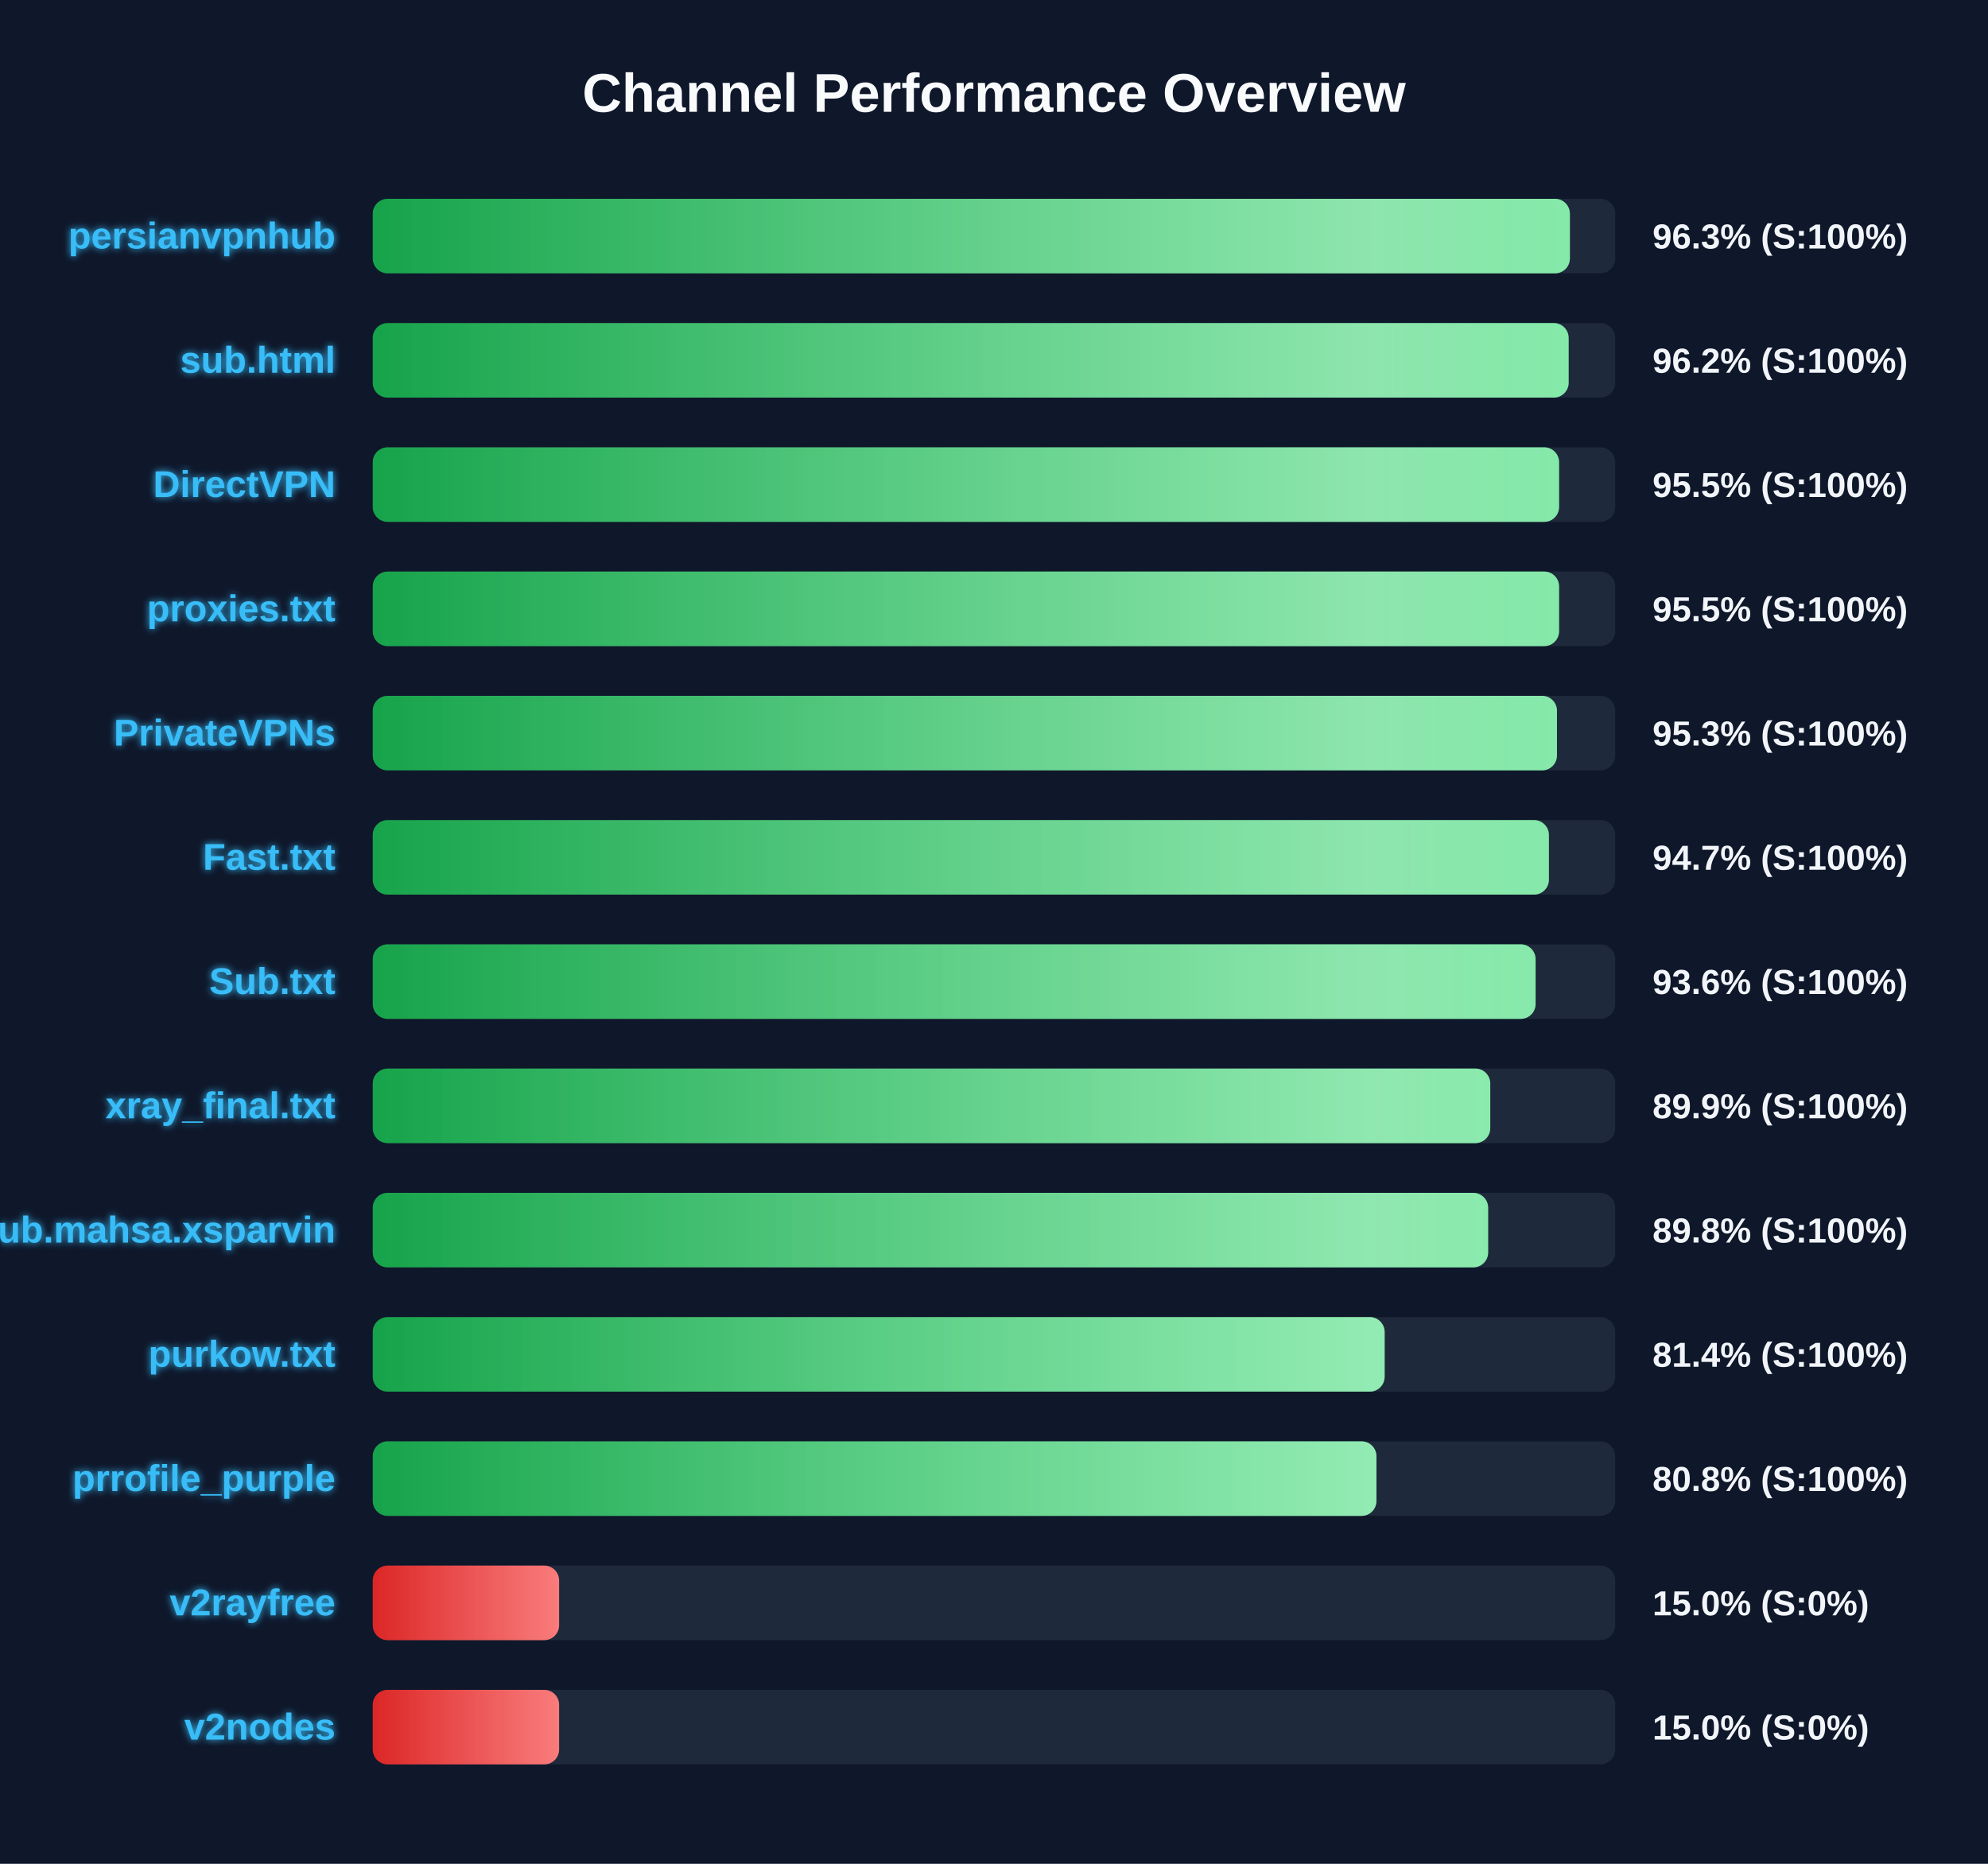
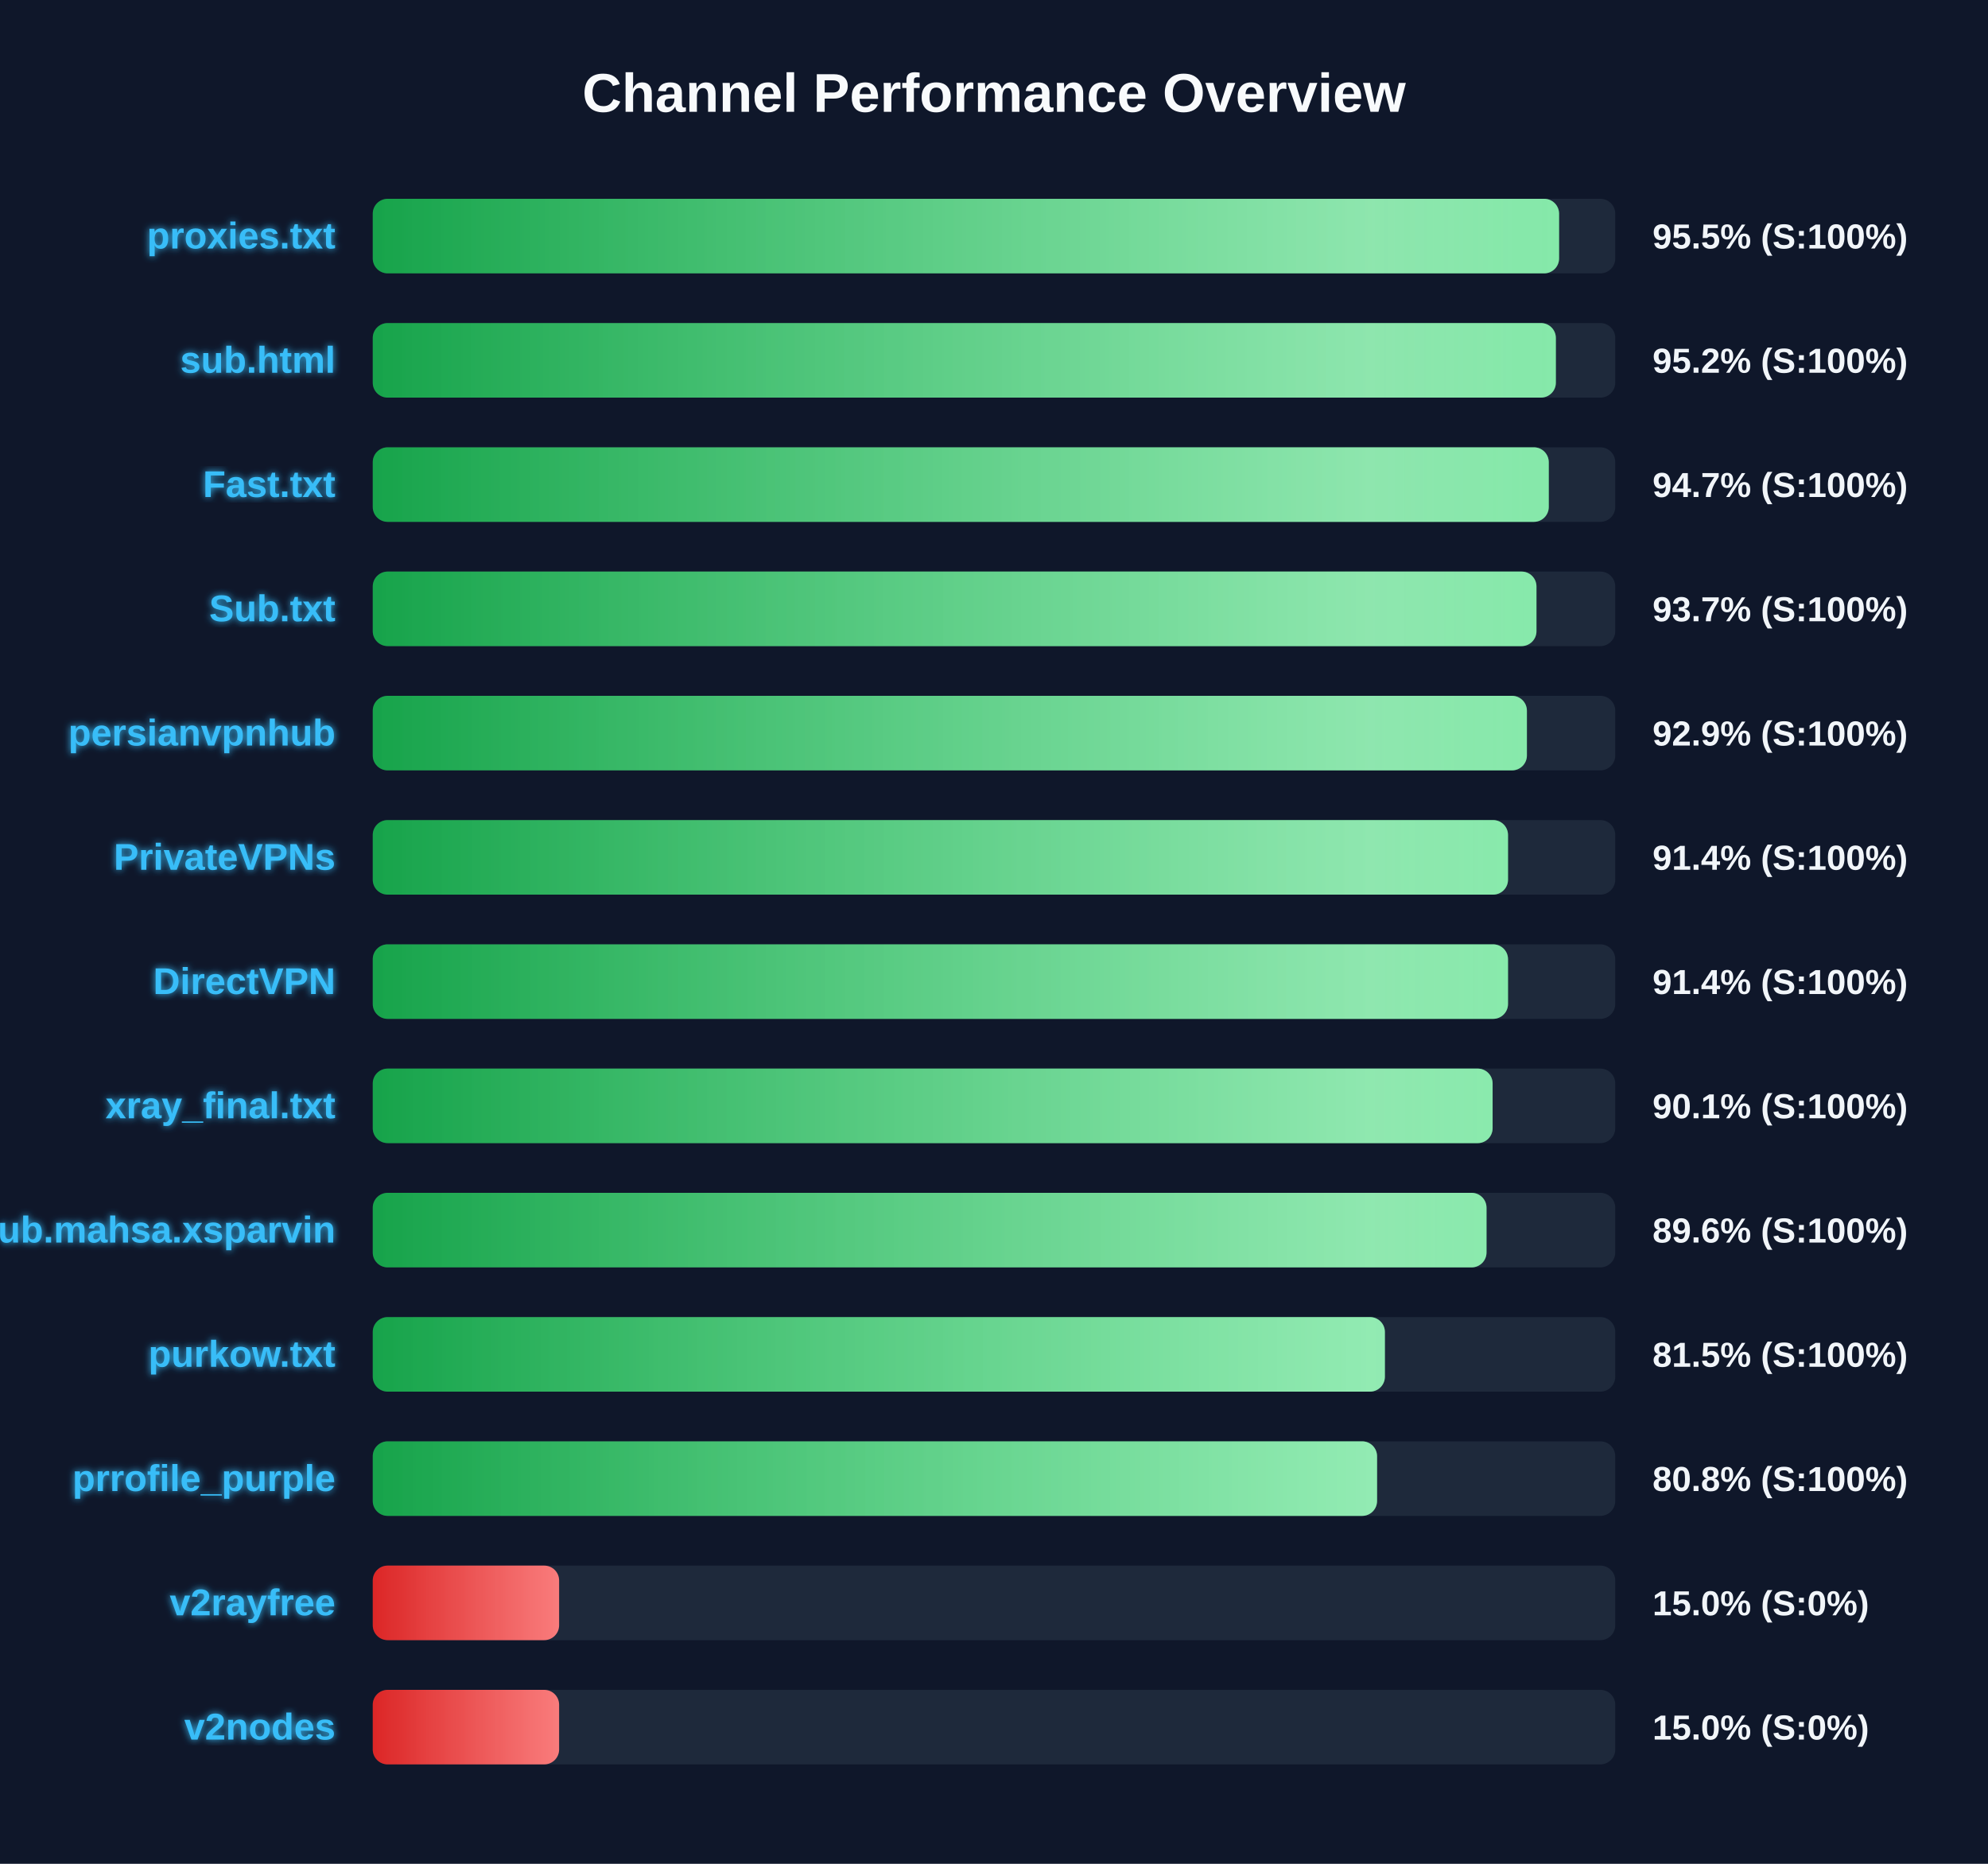
<svg xmlns="http://www.w3.org/2000/svg" width="800" height="750" version="1.1">
  <defs>
    <linearGradient id="grad-green" x1="0%" y1="0%" x2="100%" y2="0%">
      <stop offset="0%" stop-color="#16a34a" />
      <stop offset="100%" stop-color="#4ade80" />
    </linearGradient>
    <linearGradient id="grad-yellow" x1="0%" y1="0%" x2="100%" y2="0%">
      <stop offset="0%" stop-color="#ca8a04" />
      <stop offset="100%" stop-color="#fde047" />
    </linearGradient>
    <linearGradient id="grad-red" x1="0%" y1="0%" x2="100%" y2="0%">
      <stop offset="0%" stop-color="#dc2626" />
      <stop offset="100%" stop-color="#f87171" />
    </linearGradient>
    <linearGradient id="shimmer" x1="0%" y1="0%" x2="100%" y2="0%">
      <stop offset="0%" stop-color="rgba(255,255,255,0)" />
      <stop offset="50%" stop-color="rgba(255,255,255,0.4)" />
      <stop offset="100%" stop-color="rgba(255,255,255,0)" />
    </linearGradient>
    <filter id="glow" x="-20%" y="-20%" width="140%" height="140%">
      <feGaussianBlur stdDeviation="1.5" result="blur" />
      <feComposite in="SourceGraphic" in2="blur" operator="over" />
    </filter>
  </defs>
  <style>
        .bg-rect { fill: #0f172a; }
        .title { font: bold 22px 'Segoe UI', Arial, sans-serif; fill: #f8fafc; }
        .row { font: bold 15px 'Segoe UI', Arial, sans-serif; fill: #38bdf8; filter: url(#glow); }
        .score { font: bold 14px 'Segoe UI', Arial, sans-serif; fill: #f1f5f9; }
        @keyframes shimmer-anim {
            0% { transform: translateX(-100%); }
            100% { transform: translateX(200%); }
        }
        .shimmer-rect {
            animation: shimmer-anim 2.5s infinite linear;
        }
    </style>
  <rect width="100%" height="100%" class="bg-rect" />
  <text x="400" y="45" text-anchor="middle" class="title">Channel Performance Overview</text>
  <rect x="150" y="80" width="500" height="30" fill="#1e293b" rx="6" />
  <clipPath id="clip-0">
-     <rect x="150" y="80" width="481.75" height="30" rx="6" />
+     <rect x="150" y="80" width="477.4" height="30" rx="6" />
  </clipPath>
-   <rect x="150" y="80" width="481.75" height="30" fill="url(#grad-green)" rx="6" />
+   <rect x="150" y="80" width="477.4" height="30" fill="url(#grad-green)" rx="6" />
  <g clip-path="url(#clip-0)">
    <rect x="150" y="80" width="100%" height="30" fill="url(#shimmer)" class="shimmer-rect" />
  </g>
-   <text x="135" y="100" text-anchor="end" class="row">persianvpnhub</text>
-   <text x="665" y="100" text-anchor="start" class="score">96.3% (S:100%)</text>
+   <text x="135" y="100" text-anchor="end" class="row">proxies.txt</text>
+   <text x="665" y="100" text-anchor="start" class="score">95.5% (S:100%)</text>
  <rect x="150" y="130" width="500" height="30" fill="#1e293b" rx="6" />
  <clipPath id="clip-1">
-     <rect x="150" y="130" width="481.25" height="30" rx="6" />
+     <rect x="150" y="130" width="476.1" height="30" rx="6" />
  </clipPath>
-   <rect x="150" y="130" width="481.25" height="30" fill="url(#grad-green)" rx="6" />
+   <rect x="150" y="130" width="476.1" height="30" fill="url(#grad-green)" rx="6" />
  <g clip-path="url(#clip-1)">
    <rect x="150" y="130" width="100%" height="30" fill="url(#shimmer)" class="shimmer-rect" />
  </g>
  <text x="135" y="150" text-anchor="end" class="row">sub.html</text>
-   <text x="665" y="150" text-anchor="start" class="score">96.2% (S:100%)</text>
+   <text x="665" y="150" text-anchor="start" class="score">95.2% (S:100%)</text>
  <rect x="150" y="180" width="500" height="30" fill="#1e293b" rx="6" />
  <clipPath id="clip-2">
-     <rect x="150" y="180" width="477.4" height="30" rx="6" />
+     <rect x="150" y="180" width="473.25" height="30" rx="6" />
  </clipPath>
-   <rect x="150" y="180" width="477.4" height="30" fill="url(#grad-green)" rx="6" />
+   <rect x="150" y="180" width="473.25" height="30" fill="url(#grad-green)" rx="6" />
  <g clip-path="url(#clip-2)">
    <rect x="150" y="180" width="100%" height="30" fill="url(#shimmer)" class="shimmer-rect" />
  </g>
-   <text x="135" y="200" text-anchor="end" class="row">DirectVPN</text>
-   <text x="665" y="200" text-anchor="start" class="score">95.5% (S:100%)</text>
+   <text x="135" y="200" text-anchor="end" class="row">Fast.txt</text>
+   <text x="665" y="200" text-anchor="start" class="score">94.7% (S:100%)</text>
  <rect x="150" y="230" width="500" height="30" fill="#1e293b" rx="6" />
  <clipPath id="clip-3">
-     <rect x="150" y="230" width="477.4" height="30" rx="6" />
+     <rect x="150" y="230" width="468.3" height="30" rx="6" />
  </clipPath>
-   <rect x="150" y="230" width="477.4" height="30" fill="url(#grad-green)" rx="6" />
+   <rect x="150" y="230" width="468.3" height="30" fill="url(#grad-green)" rx="6" />
  <g clip-path="url(#clip-3)">
    <rect x="150" y="230" width="100%" height="30" fill="url(#shimmer)" class="shimmer-rect" />
  </g>
-   <text x="135" y="250" text-anchor="end" class="row">proxies.txt</text>
-   <text x="665" y="250" text-anchor="start" class="score">95.5% (S:100%)</text>
+   <text x="135" y="250" text-anchor="end" class="row">Sub.txt</text>
+   <text x="665" y="250" text-anchor="start" class="score">93.7% (S:100%)</text>
  <rect x="150" y="280" width="500" height="30" fill="#1e293b" rx="6" />
  <clipPath id="clip-4">
-     <rect x="150" y="280" width="476.55" height="30" rx="6" />
+     <rect x="150" y="280" width="464.45" height="30" rx="6" />
  </clipPath>
-   <rect x="150" y="280" width="476.55" height="30" fill="url(#grad-green)" rx="6" />
+   <rect x="150" y="280" width="464.45" height="30" fill="url(#grad-green)" rx="6" />
  <g clip-path="url(#clip-4)">
    <rect x="150" y="280" width="100%" height="30" fill="url(#shimmer)" class="shimmer-rect" />
  </g>
-   <text x="135" y="300" text-anchor="end" class="row">PrivateVPNs</text>
-   <text x="665" y="300" text-anchor="start" class="score">95.3% (S:100%)</text>
+   <text x="135" y="300" text-anchor="end" class="row">persianvpnhub</text>
+   <text x="665" y="300" text-anchor="start" class="score">92.9% (S:100%)</text>
  <rect x="150" y="330" width="500" height="30" fill="#1e293b" rx="6" />
  <clipPath id="clip-5">
-     <rect x="150" y="330" width="473.3" height="30" rx="6" />
+     <rect x="150" y="330" width="456.85" height="30" rx="6" />
  </clipPath>
-   <rect x="150" y="330" width="473.3" height="30" fill="url(#grad-green)" rx="6" />
+   <rect x="150" y="330" width="456.85" height="30" fill="url(#grad-green)" rx="6" />
  <g clip-path="url(#clip-5)">
    <rect x="150" y="330" width="100%" height="30" fill="url(#shimmer)" class="shimmer-rect" />
  </g>
-   <text x="135" y="350" text-anchor="end" class="row">Fast.txt</text>
-   <text x="665" y="350" text-anchor="start" class="score">94.7% (S:100%)</text>
+   <text x="135" y="350" text-anchor="end" class="row">PrivateVPNs</text>
+   <text x="665" y="350" text-anchor="start" class="score">91.4% (S:100%)</text>
  <rect x="150" y="380" width="500" height="30" fill="#1e293b" rx="6" />
  <clipPath id="clip-6">
-     <rect x="150" y="380" width="467.95" height="30" rx="6" />
+     <rect x="150" y="380" width="456.85" height="30" rx="6" />
  </clipPath>
-   <rect x="150" y="380" width="467.95" height="30" fill="url(#grad-green)" rx="6" />
+   <rect x="150" y="380" width="456.85" height="30" fill="url(#grad-green)" rx="6" />
  <g clip-path="url(#clip-6)">
    <rect x="150" y="380" width="100%" height="30" fill="url(#shimmer)" class="shimmer-rect" />
  </g>
-   <text x="135" y="400" text-anchor="end" class="row">Sub.txt</text>
-   <text x="665" y="400" text-anchor="start" class="score">93.6% (S:100%)</text>
+   <text x="135" y="400" text-anchor="end" class="row">DirectVPN</text>
+   <text x="665" y="400" text-anchor="start" class="score">91.4% (S:100%)</text>
  <rect x="150" y="430" width="500" height="30" fill="#1e293b" rx="6" />
  <clipPath id="clip-7">
-     <rect x="150" y="430" width="449.7" height="30" rx="6" />
+     <rect x="150" y="430" width="450.65" height="30" rx="6" />
  </clipPath>
-   <rect x="150" y="430" width="449.7" height="30" fill="url(#grad-green)" rx="6" />
+   <rect x="150" y="430" width="450.65" height="30" fill="url(#grad-green)" rx="6" />
  <g clip-path="url(#clip-7)">
    <rect x="150" y="430" width="100%" height="30" fill="url(#shimmer)" class="shimmer-rect" />
  </g>
  <text x="135" y="450" text-anchor="end" class="row">xray_final.txt</text>
-   <text x="665" y="450" text-anchor="start" class="score">89.9% (S:100%)</text>
+   <text x="665" y="450" text-anchor="start" class="score">90.1% (S:100%)</text>
  <rect x="150" y="480" width="500" height="30" fill="#1e293b" rx="6" />
  <clipPath id="clip-8">
-     <rect x="150" y="480" width="448.85" height="30" rx="6" />
+     <rect x="150" y="480" width="448.2" height="30" rx="6" />
  </clipPath>
-   <rect x="150" y="480" width="448.85" height="30" fill="url(#grad-green)" rx="6" />
+   <rect x="150" y="480" width="448.2" height="30" fill="url(#grad-green)" rx="6" />
  <g clip-path="url(#clip-8)">
    <rect x="150" y="480" width="100%" height="30" fill="url(#shimmer)" class="shimmer-rect" />
  </g>
  <text x="135" y="500" text-anchor="end" class="row">Sub.mahsa.xsparvin</text>
-   <text x="665" y="500" text-anchor="start" class="score">89.8% (S:100%)</text>
+   <text x="665" y="500" text-anchor="start" class="score">89.6% (S:100%)</text>
  <rect x="150" y="530" width="500" height="30" fill="#1e293b" rx="6" />
  <clipPath id="clip-9">
-     <rect x="150" y="530" width="407.2" height="30" rx="6" />
+     <rect x="150" y="530" width="407.3" height="30" rx="6" />
  </clipPath>
-   <rect x="150" y="530" width="407.2" height="30" fill="url(#grad-green)" rx="6" />
+   <rect x="150" y="530" width="407.3" height="30" fill="url(#grad-green)" rx="6" />
  <g clip-path="url(#clip-9)">
    <rect x="150" y="530" width="100%" height="30" fill="url(#shimmer)" class="shimmer-rect" />
  </g>
  <text x="135" y="550" text-anchor="end" class="row">purkow.txt</text>
-   <text x="665" y="550" text-anchor="start" class="score">81.4% (S:100%)</text>
+   <text x="665" y="550" text-anchor="start" class="score">81.5% (S:100%)</text>
  <rect x="150" y="580" width="500" height="30" fill="#1e293b" rx="6" />
  <clipPath id="clip-10">
-     <rect x="150" y="580" width="403.9" height="30" rx="6" />
+     <rect x="150" y="580" width="404.15" height="30" rx="6" />
  </clipPath>
-   <rect x="150" y="580" width="403.9" height="30" fill="url(#grad-green)" rx="6" />
+   <rect x="150" y="580" width="404.15" height="30" fill="url(#grad-green)" rx="6" />
  <g clip-path="url(#clip-10)">
    <rect x="150" y="580" width="100%" height="30" fill="url(#shimmer)" class="shimmer-rect" />
  </g>
  <text x="135" y="600" text-anchor="end" class="row">prrofile_purple</text>
  <text x="665" y="600" text-anchor="start" class="score">80.8% (S:100%)</text>
  <rect x="150" y="630" width="500" height="30" fill="#1e293b" rx="6" />
  <clipPath id="clip-11">
    <rect x="150" y="630" width="75.0" height="30" rx="6" />
  </clipPath>
  <rect x="150" y="630" width="75.0" height="30" fill="url(#grad-red)" rx="6" />
  <g clip-path="url(#clip-11)">
    <rect x="150" y="630" width="100%" height="30" fill="url(#shimmer)" class="shimmer-rect" />
  </g>
  <text x="135" y="650" text-anchor="end" class="row">v2rayfree</text>
  <text x="665" y="650" text-anchor="start" class="score">15.0% (S:0%)</text>
  <rect x="150" y="680" width="500" height="30" fill="#1e293b" rx="6" />
  <clipPath id="clip-12">
    <rect x="150" y="680" width="75.0" height="30" rx="6" />
  </clipPath>
  <rect x="150" y="680" width="75.0" height="30" fill="url(#grad-red)" rx="6" />
  <g clip-path="url(#clip-12)">
    <rect x="150" y="680" width="100%" height="30" fill="url(#shimmer)" class="shimmer-rect" />
  </g>
  <text x="135" y="700" text-anchor="end" class="row">v2nodes</text>
  <text x="665" y="700" text-anchor="start" class="score">15.0% (S:0%)</text>
</svg>
